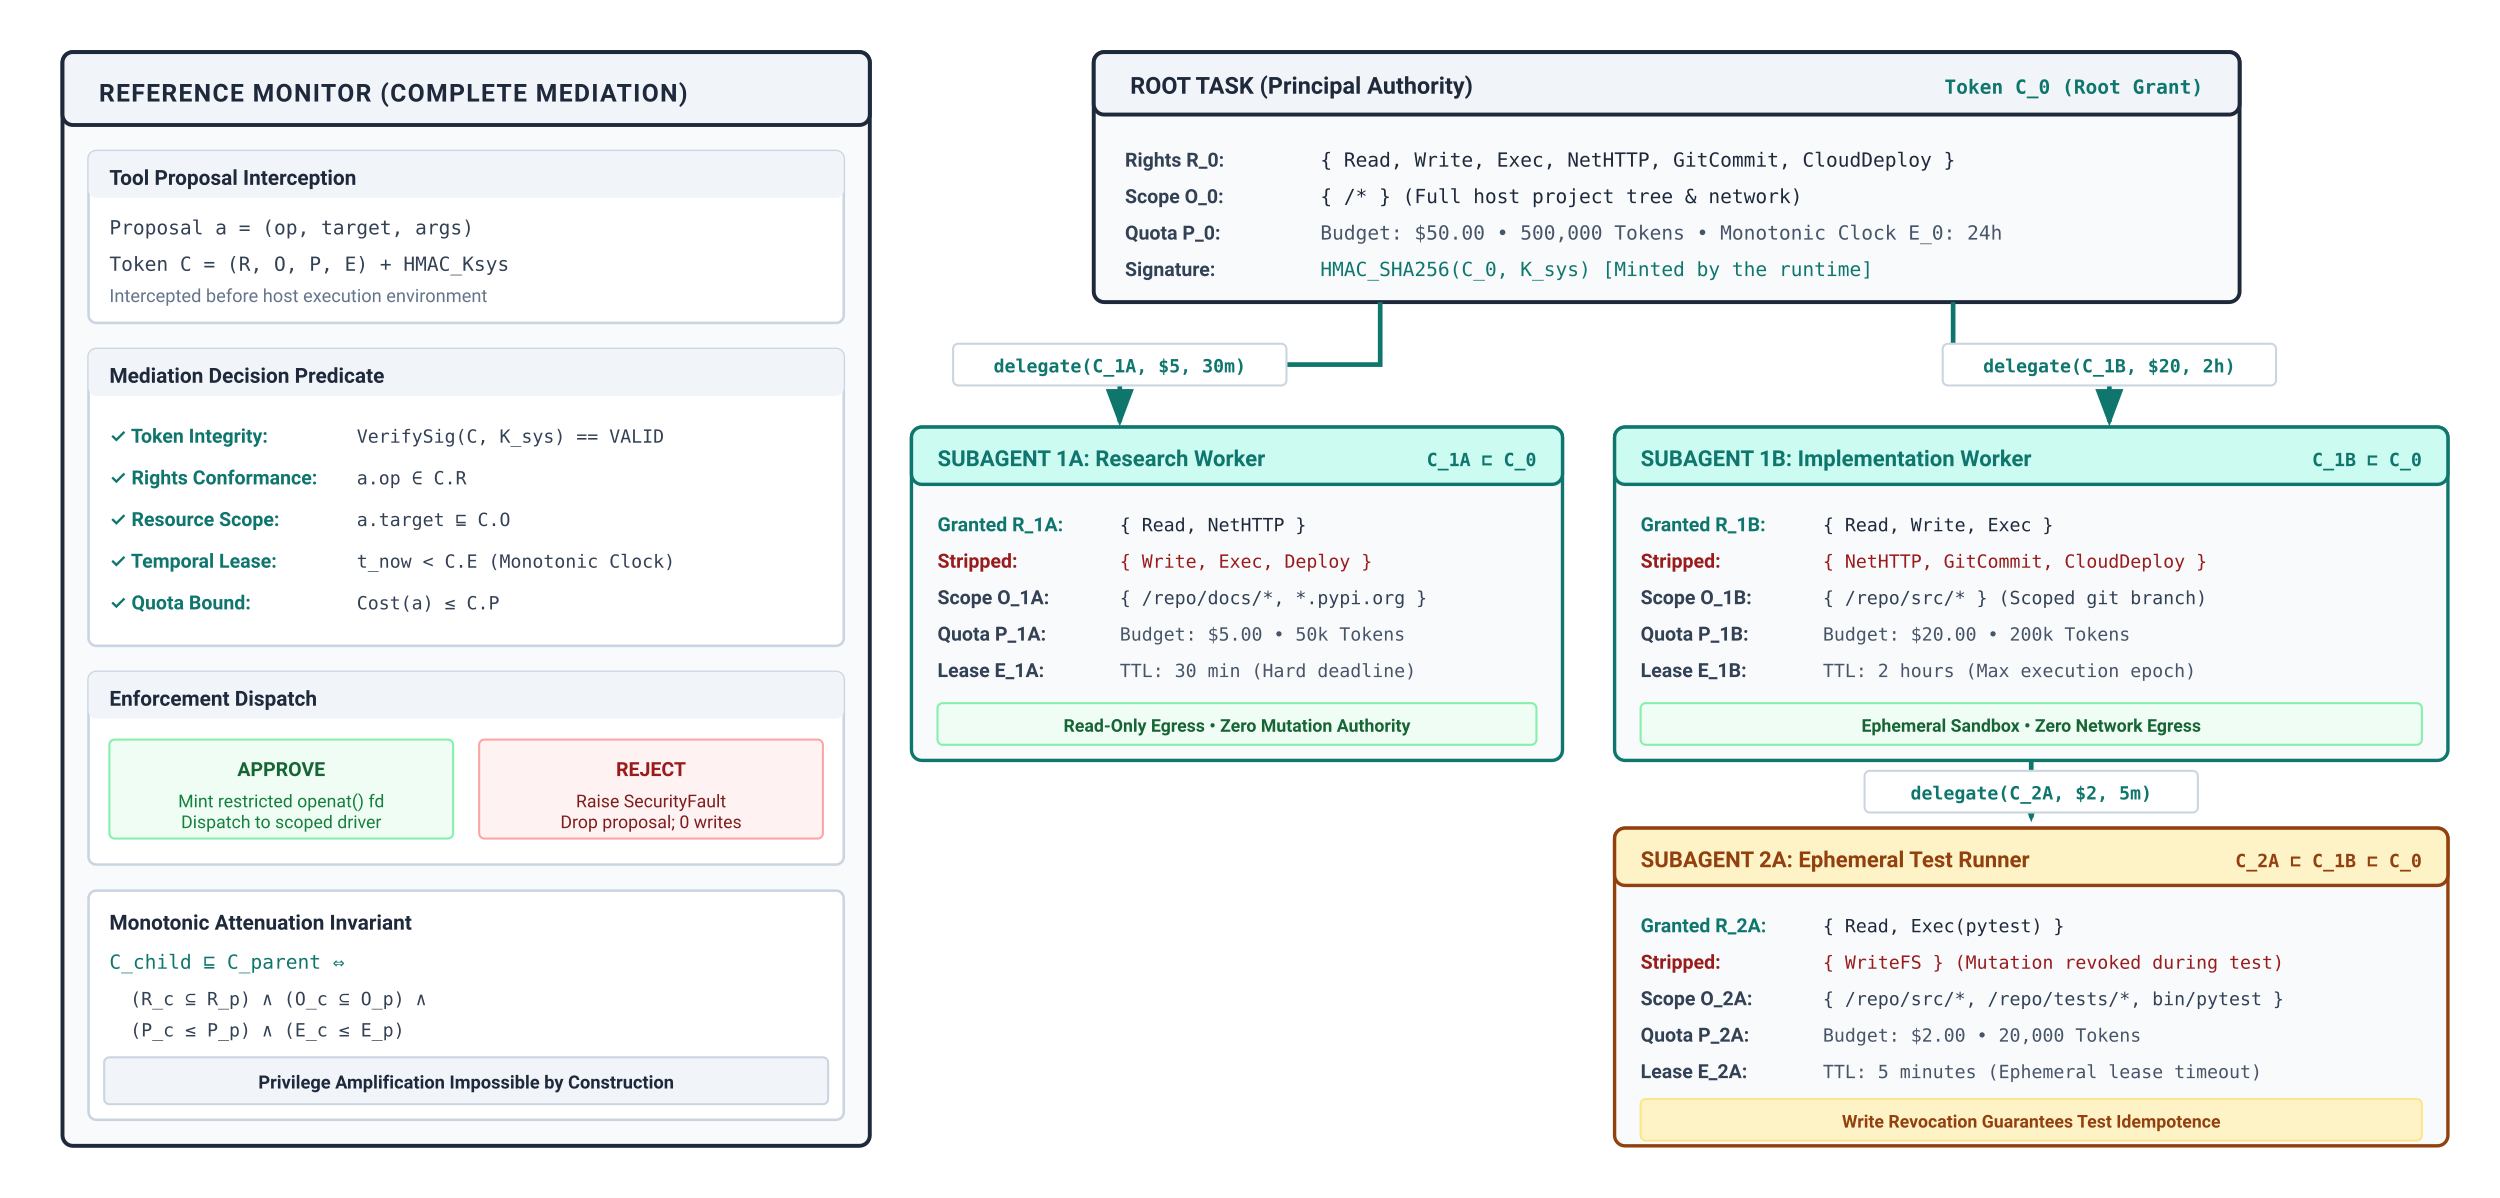
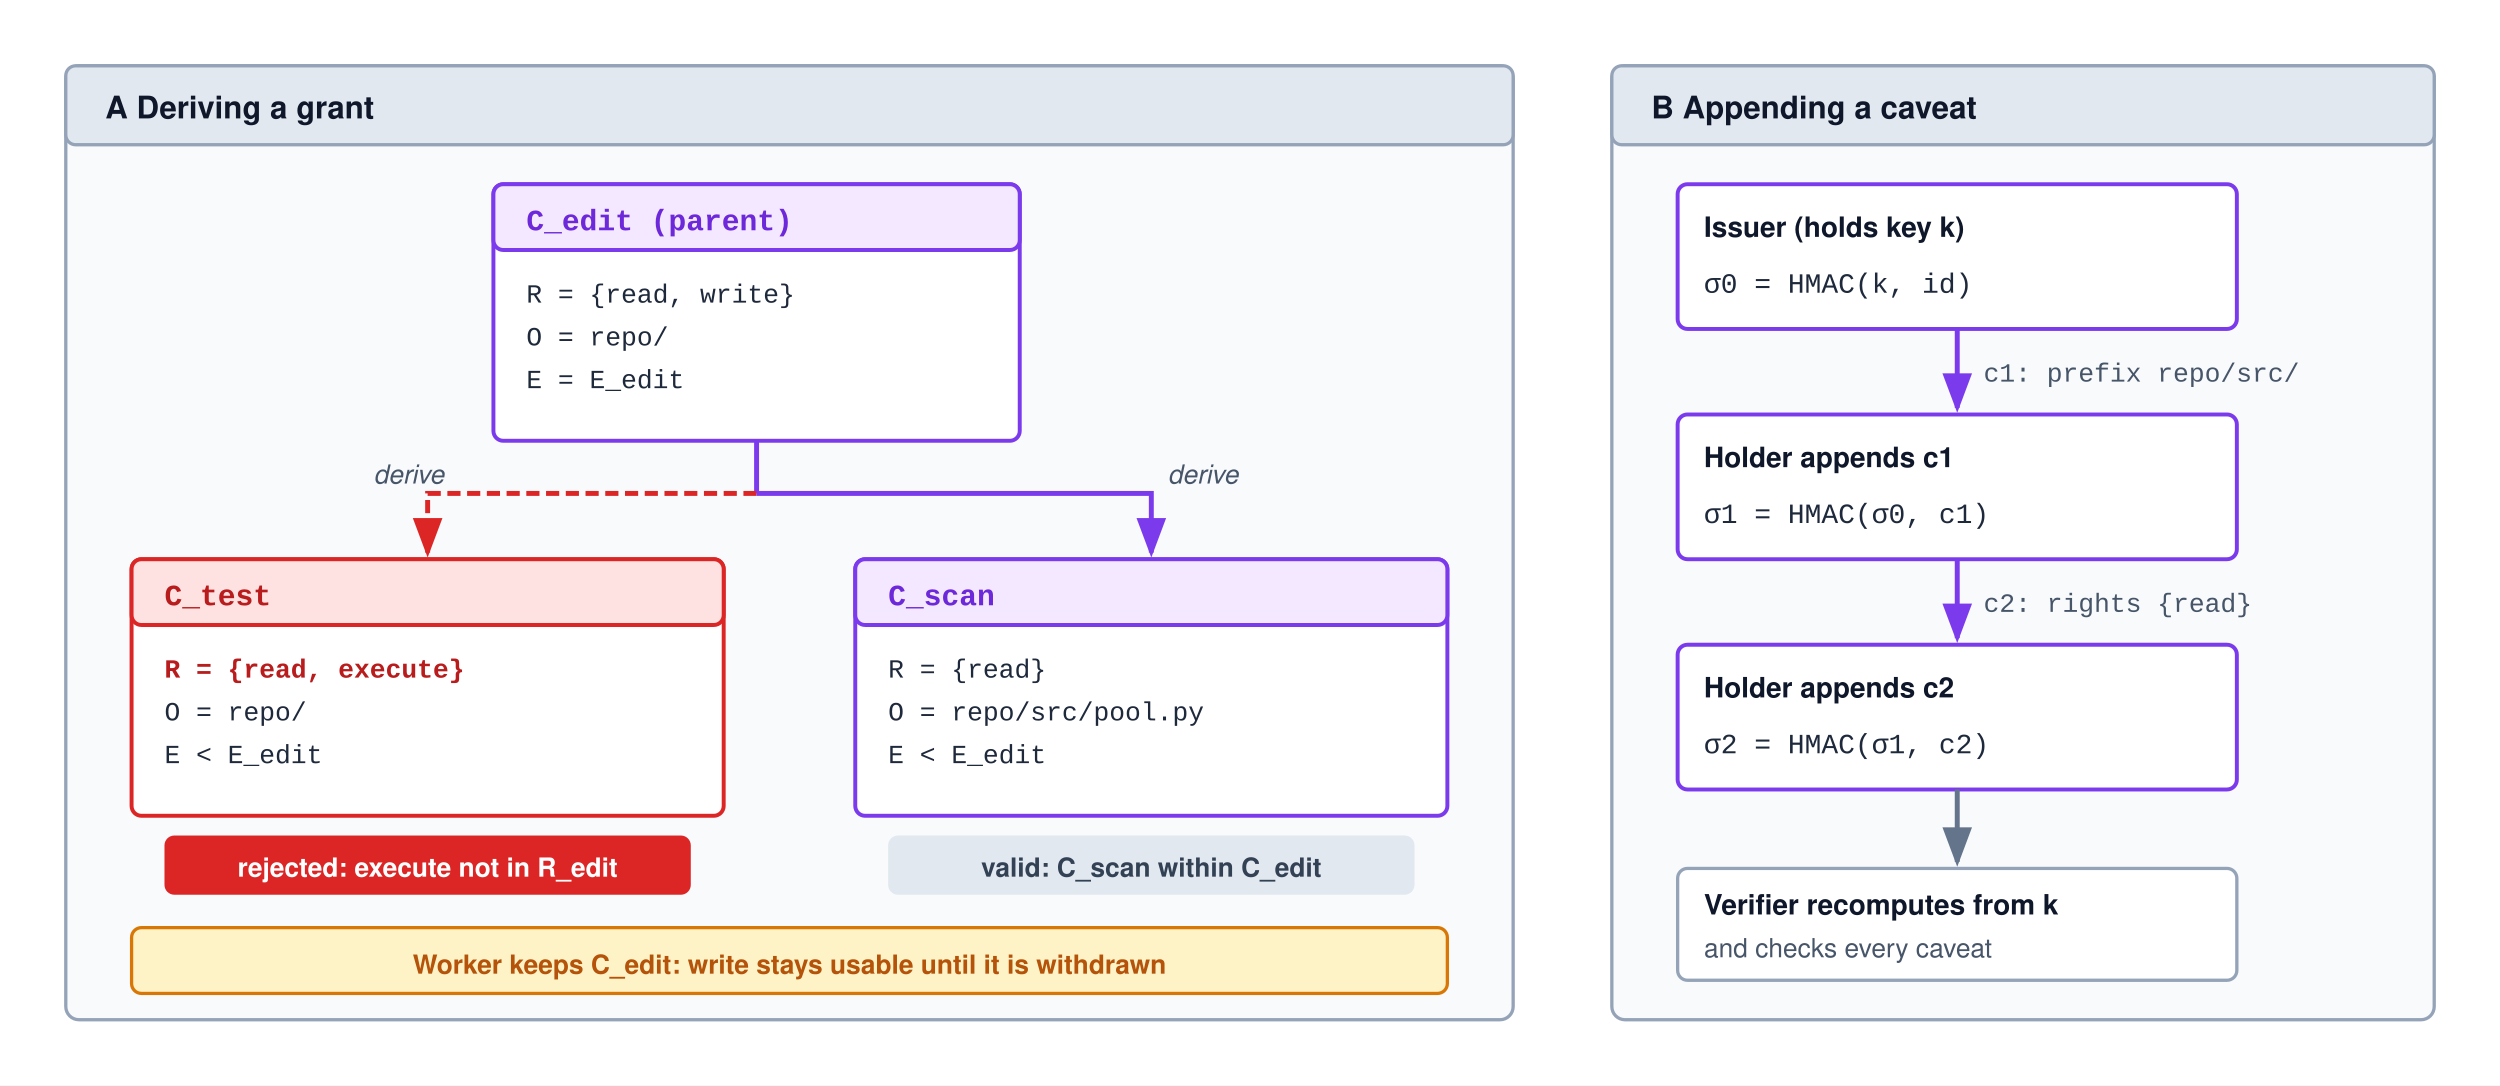
- <svg xmlns="http://www.w3.org/2000/svg" viewBox="0 0 960 460" width="100%" height="100%" font-family="-apple-system, BlinkMacSystemFont, 'Segoe UI', Roboto, Helvetica, Arial, sans-serif">
+ <svg xmlns="http://www.w3.org/2000/svg" viewBox="0 0 760 330" width="100%" height="100%" font-family="Helvetica Neue, Helvetica, Arial, sans-serif">
  <defs>
-     <marker id="arr-navy" markerWidth="8" markerHeight="6" refX="7" refY="3" orient="auto">
-       <path d="M0,0 L8,3 L0,6 Z" fill="#1e293b" />
+     <marker id="arr-gray" markerWidth="8" markerHeight="6" refX="7" refY="3" orient="auto">
+       <path d="M0,0 L8,3 L0,6 Z" fill="#64748b" />
    </marker>
-     <marker id="arr-teal" markerWidth="8" markerHeight="6" refX="7" refY="3" orient="auto">
-       <path d="M0,0 L8,3 L0,6 Z" fill="#0f766e" />
+     <marker id="arr-red" markerWidth="8" markerHeight="6" refX="7" refY="3" orient="auto">
+       <path d="M0,0 L8,3 L0,6 Z" fill="#dc2626" />
    </marker>
-     <marker id="arr-burgundy" markerWidth="8" markerHeight="6" refX="7" refY="3" orient="auto">
-       <path d="M0,0 L8,3 L0,6 Z" fill="#991b1b" />
+     <marker id="arr-purple" markerWidth="8" markerHeight="6" refX="7" refY="3" orient="auto">
+       <path d="M0,0 L8,3 L0,6 Z" fill="#7c3aed" />
    </marker>
-     <marker id="arr-ochre" markerWidth="8" markerHeight="6" refX="7" refY="3" orient="auto">
-       <path d="M0,0 L8,3 L0,6 Z" fill="#92400e" />
+     <marker id="arr-amber" markerWidth="8" markerHeight="6" refX="7" refY="3" orient="auto">
+       <path d="M0,0 L8,3 L0,6 Z" fill="#d97706" />
+     </marker>
+     <marker id="arr-blue" markerWidth="8" markerHeight="6" refX="7" refY="3" orient="auto">
+       <path d="M0,0 L8,3 L0,6 Z" fill="#0284c7" />
    </marker>
  </defs>
-   <rect width="960" height="460" fill="#ffffff" />
-   <g transform="translate(24, 20)">
-     <rect width="310" height="420" rx="4" fill="#f8fafc" stroke="#1e293b" stroke-width="1.5" />
-     <rect width="310" height="28" rx="4" fill="#f1f5f9" stroke="#1e293b" stroke-width="1.5" />
-     <text x="14" y="19" font-size="9.5" font-weight="700" fill="#1e293b" letter-spacing="0.5">REFERENCE MONITOR (COMPLETE MEDIATION)</text>
-     <g transform="translate(10, 38)">
-       <rect width="290" height="66" rx="3" fill="#ffffff" stroke="#cbd5e1" stroke-width="1" />
-       <rect width="290" height="18" rx="3" fill="#f1f5f9" />
-       <text x="8" y="13" font-size="8" font-weight="700" fill="#1e293b">Tool Proposal Interception</text>
-       <text x="8" y="32" font-family="monospace" font-size="7.5" fill="#334155">Proposal a = (op, target, args)</text>
-       <text x="8" y="46" font-family="monospace" font-size="7.5" fill="#334155">Token C    = (R, O, P, E) + HMAC_Ksys</text>
-       <text x="8" y="58" font-size="7" fill="#64748b">Intercepted before host execution environment</text>
-     </g>
-     <g transform="translate(10, 114)">
-       <rect width="290" height="114" rx="3" fill="#ffffff" stroke="#cbd5e1" stroke-width="1" />
-       <rect width="290" height="18" rx="3" fill="#f1f5f9" />
-       <text x="8" y="13" font-size="8" font-weight="700" fill="#1e293b">Mediation Decision Predicate</text>
-       <g transform="translate(8, 26)">
-         <text x="0" y="10" font-size="7.5" font-weight="600" fill="#0f766e">✓ Token Integrity:</text>
-         <text x="95" y="10" font-family="monospace" font-size="7" fill="#334155">VerifySig(C, K_sys) == VALID</text>
-         <text x="0" y="26" font-size="7.5" font-weight="600" fill="#0f766e">✓ Rights Conformance:</text>
-         <text x="95" y="26" font-family="monospace" font-size="7" fill="#334155">a.op ∈ C.R</text>
-         <text x="0" y="42" font-size="7.5" font-weight="600" fill="#0f766e">✓ Resource Scope:</text>
-         <text x="95" y="42" font-family="monospace" font-size="7" fill="#334155">a.target ⊑ C.O</text>
-         <text x="0" y="58" font-size="7.5" font-weight="600" fill="#0f766e">✓ Temporal Lease:</text>
-         <text x="95" y="58" font-family="monospace" font-size="7" fill="#334155">t_now &lt; C.E (Monotonic Clock)</text>
-         <text x="0" y="74" font-size="7.5" font-weight="600" fill="#0f766e">✓ Quota Bound:</text>
-         <text x="95" y="74" font-family="monospace" font-size="7" fill="#334155">Cost(a) ≤ C.P</text>
-       </g>
-     </g>
-     <g transform="translate(10, 238)">
-       <rect width="290" height="74" rx="3" fill="#ffffff" stroke="#cbd5e1" stroke-width="1" />
-       <rect width="290" height="18" rx="3" fill="#f1f5f9" />
-       <text x="8" y="13" font-size="8" font-weight="700" fill="#1e293b">Enforcement Dispatch</text>
-       <g transform="translate(8, 26)">
-         <rect width="132" height="38" rx="2" fill="#f0fdf4" stroke="#86efac" stroke-width="0.8" />
-         <text x="66" y="14" font-size="7.5" font-weight="700" fill="#166534" text-anchor="middle">APPROVE</text>
-         <text x="66" y="26" font-size="6.8" fill="#15803d" text-anchor="middle">Mint restricted openat() fd</text>
-         <text x="66" y="34" font-size="6.8" fill="#15803d" text-anchor="middle">Dispatch to scoped driver</text>
-         <rect x="142" width="132" height="38" rx="2" fill="#fef2f2" stroke="#fca5a5" stroke-width="0.8" />
-         <text x="208" y="14" font-size="7.5" font-weight="700" fill="#991b1b" text-anchor="middle">REJECT</text>
-         <text x="208" y="26" font-size="6.8" fill="#7f1d1d" text-anchor="middle">Raise SecurityFault</text>
-         <text x="208" y="34" font-size="6.8" fill="#7f1d1d" text-anchor="middle">Drop proposal; 0 writes</text>
-       </g>
-     </g>
-     <g transform="translate(10, 322)">
-       <rect width="290" height="88" rx="3" fill="#ffffff" stroke="#cbd5e1" stroke-width="1" />
-       <text x="8" y="15" font-size="8" font-weight="700" fill="#1e293b">Monotonic Attenuation Invariant</text>
-       <text x="8" y="30" font-family="monospace" font-size="7.5" fill="#0f766e">C_child ⊑ C_parent ⇔</text>
-       <text x="16" y="44" font-family="monospace" font-size="7" fill="#334155">(R_c ⊆ R_p) ∧ (O_c ⊆ O_p) ∧</text>
-       <text x="16" y="56" font-family="monospace" font-size="7" fill="#334155">(P_c ≤ P_p) ∧ (E_c ≤ E_p)</text>
-       <rect x="6" y="64" width="278" height="18" rx="2" fill="#f1f5f9" stroke="#cbd5e1" stroke-width="0.8" />
-       <text x="145" y="76" font-size="7" font-weight="600" fill="#1e293b" text-anchor="middle">Privilege Amplification Impossible by Construction</text>
-     </g>
-   </g>
-   <g transform="translate(420, 20)">
-     <rect width="440" height="96" rx="4" fill="#f8fafc" stroke="#1e293b" stroke-width="1.5" />
-     <rect width="440" height="24" rx="4" fill="#f1f5f9" stroke="#1e293b" stroke-width="1.5" />
-     <text x="14" y="16" font-size="9" font-weight="700" fill="#1e293b">ROOT TASK (Principal Authority)</text>
-     <text x="426" y="16" font-family="monospace" font-size="7.5" font-weight="600" fill="#0f766e" text-anchor="end">Token C_0 (Root Grant)</text>
-     <g transform="translate(12, 32)">
-       <text x="0" y="12" font-size="7.5" font-weight="700" fill="#334155">Rights R_0:</text>
-       <text x="75" y="12" font-family="monospace" font-size="7.5" fill="#1e293b">{ Read, Write, Exec, NetHTTP, GitCommit, CloudDeploy }</text>
-       <text x="0" y="26" font-size="7.5" font-weight="700" fill="#334155">Scope O_0:</text>
-       <text x="75" y="26" font-family="monospace" font-size="7.5" fill="#1e293b">{ /* } (Full host project tree &amp; network)</text>
-       <text x="0" y="40" font-size="7.5" font-weight="700" fill="#334155">Quota P_0:</text>
-       <text x="75" y="40" font-family="monospace" font-size="7.5" fill="#475569">Budget: $50.00 • 500,000 Tokens • Monotonic Clock E_0: 24h</text>
-       <text x="0" y="54" font-size="7.5" font-weight="700" fill="#334155">Signature:</text>
-       <text x="75" y="54" font-family="monospace" font-size="7.5" fill="#0f766e">HMAC_SHA256(C_0, K_sys) [Minted by the runtime]</text>
-     </g>
-   </g>
-   <path d="M 530 116 V 140 H 430 V 162" fill="none" stroke="#0f766e" stroke-width="1.8" marker-end="url(#arr-teal)" />
-   <rect x="366" y="132" width="128" height="16" rx="2" fill="#ffffff" stroke="#cbd5e1" stroke-width="0.8" />
-   <text x="430" y="143" font-family="monospace" font-size="7" font-weight="600" fill="#0f766e" text-anchor="middle">delegate(C_1A, $5, 30m)</text>
-   <path d="M 750 116 V 140 H 810 V 162" fill="none" stroke="#0f766e" stroke-width="1.8" marker-end="url(#arr-teal)" />
-   <rect x="746" y="132" width="128" height="16" rx="2" fill="#ffffff" stroke="#cbd5e1" stroke-width="0.8" />
-   <text x="810" y="143" font-family="monospace" font-size="7" font-weight="600" fill="#0f766e" text-anchor="middle">delegate(C_1B, $20, 2h)</text>
-   <g transform="translate(350, 164)">
-     <rect width="250" height="128" rx="4" fill="#f8fafc" stroke="#0f766e" stroke-width="1.3" />
-     <rect width="250" height="22" rx="4" fill="#ccfbf1" stroke="#0f766e" stroke-width="1.3" />
-     <text x="10" y="15" font-size="8.5" font-weight="700" fill="#0f766e">SUBAGENT 1A: Research Worker</text>
-     <text x="240" y="15" font-family="monospace" font-size="7" font-weight="600" fill="#0f766e" text-anchor="end">C_1A ⊏ C_0</text>
-     <g transform="translate(10, 28)">
-       <text x="0" y="12" font-size="7.5" font-weight="700" fill="#0f766e">Granted R_1A:</text>
-       <text x="70" y="12" font-family="monospace" font-size="7" fill="#1e293b">{ Read, NetHTTP }</text>
-       <text x="0" y="26" font-size="7.5" font-weight="700" fill="#991b1b">Stripped:</text>
-       <text x="70" y="26" font-family="monospace" font-size="7" fill="#991b1b">{ Write, Exec, Deploy }</text>
-       <text x="0" y="40" font-size="7.5" font-weight="700" fill="#334155">Scope O_1A:</text>
-       <text x="70" y="40" font-family="monospace" font-size="7" fill="#334155">{ /repo/docs/*, *.pypi.org }</text>
-       <text x="0" y="54" font-size="7.5" font-weight="700" fill="#334155">Quota P_1A:</text>
-       <text x="70" y="54" font-family="monospace" font-size="7" fill="#475569">Budget: $5.00 • 50k Tokens</text>
-       <text x="0" y="68" font-size="7.5" font-weight="700" fill="#334155">Lease E_1A:</text>
-       <text x="70" y="68" font-family="monospace" font-size="7" fill="#475569">TTL: 30 min (Hard deadline)</text>
-       <rect y="78" width="230" height="16" rx="2" fill="#f0fdf4" stroke="#86efac" stroke-width="0.8" />
-       <text x="115" y="89" font-size="6.8" font-weight="600" fill="#166534" text-anchor="middle">Read-Only Egress • Zero Mutation Authority</text>
-     </g>
-   </g>
-   <g transform="translate(620, 164)">
-     <rect width="320" height="128" rx="4" fill="#f8fafc" stroke="#0f766e" stroke-width="1.3" />
-     <rect width="320" height="22" rx="4" fill="#ccfbf1" stroke="#0f766e" stroke-width="1.3" />
-     <text x="10" y="15" font-size="8.5" font-weight="700" fill="#0f766e">SUBAGENT 1B: Implementation Worker</text>
-     <text x="310" y="15" font-family="monospace" font-size="7" font-weight="600" fill="#0f766e" text-anchor="end">C_1B ⊏ C_0</text>
-     <g transform="translate(10, 28)">
-       <text x="0" y="12" font-size="7.5" font-weight="700" fill="#0f766e">Granted R_1B:</text>
-       <text x="70" y="12" font-family="monospace" font-size="7" fill="#1e293b">{ Read, Write, Exec }</text>
-       <text x="0" y="26" font-size="7.5" font-weight="700" fill="#991b1b">Stripped:</text>
-       <text x="70" y="26" font-family="monospace" font-size="7" fill="#991b1b">{ NetHTTP, GitCommit, CloudDeploy }</text>
-       <text x="0" y="40" font-size="7.5" font-weight="700" fill="#334155">Scope O_1B:</text>
-       <text x="70" y="40" font-family="monospace" font-size="7" fill="#334155">{ /repo/src/* } (Scoped git branch)</text>
-       <text x="0" y="54" font-size="7.5" font-weight="700" fill="#334155">Quota P_1B:</text>
-       <text x="70" y="54" font-family="monospace" font-size="7" fill="#475569">Budget: $20.00 • 200k Tokens</text>
-       <text x="0" y="68" font-size="7.5" font-weight="700" fill="#334155">Lease E_1B:</text>
-       <text x="70" y="68" font-family="monospace" font-size="7" fill="#475569">TTL: 2 hours (Max execution epoch)</text>
-       <rect y="78" width="300" height="16" rx="2" fill="#f0fdf4" stroke="#86efac" stroke-width="0.8" />
-       <text x="150" y="89" font-size="6.8" font-weight="600" fill="#166534" text-anchor="middle">Ephemeral Sandbox • Zero Network Egress</text>
-     </g>
-   </g>
-   <path d="M 780 292 V 314" fill="none" stroke="#0f766e" stroke-width="1.8" marker-end="url(#arr-teal)" />
-   <rect x="716" y="296" width="128" height="16" rx="2" fill="#ffffff" stroke="#cbd5e1" stroke-width="0.8" />
-   <text x="780" y="307" font-family="monospace" font-size="7" font-weight="600" fill="#0f766e" text-anchor="middle">delegate(C_2A, $2, 5m)</text>
-   <g transform="translate(620, 318)">
-     <rect width="320" height="122" rx="4" fill="#f8fafc" stroke="#92400e" stroke-width="1.3" />
-     <rect width="320" height="22" rx="4" fill="#fef3c7" stroke="#92400e" stroke-width="1.3" />
-     <text x="10" y="15" font-size="8.5" font-weight="700" fill="#92400e">SUBAGENT 2A: Ephemeral Test Runner</text>
-     <text x="310" y="15" font-family="monospace" font-size="7" font-weight="600" fill="#92400e" text-anchor="end">C_2A ⊏ C_1B ⊏ C_0</text>
-     <g transform="translate(10, 28)">
-       <text x="0" y="12" font-size="7.5" font-weight="700" fill="#0f766e">Granted R_2A:</text>
-       <text x="70" y="12" font-family="monospace" font-size="7" fill="#1e293b">{ Read, Exec(pytest) }</text>
-       <text x="0" y="26" font-size="7.5" font-weight="700" fill="#991b1b">Stripped:</text>
-       <text x="70" y="26" font-family="monospace" font-size="7" fill="#991b1b">{ WriteFS } (Mutation revoked during test)</text>
-       <text x="0" y="40" font-size="7.5" font-weight="700" fill="#334155">Scope O_2A:</text>
-       <text x="70" y="40" font-family="monospace" font-size="7" fill="#334155">{ /repo/src/*, /repo/tests/*, bin/pytest }</text>
-       <text x="0" y="54" font-size="7.5" font-weight="700" fill="#334155">Quota P_2A:</text>
-       <text x="70" y="54" font-family="monospace" font-size="7" fill="#475569">Budget: $2.00 • 20,000 Tokens</text>
-       <text x="0" y="68" font-size="7.5" font-weight="700" fill="#334155">Lease E_2A:</text>
-       <text x="70" y="68" font-family="monospace" font-size="7" fill="#475569">TTL: 5 minutes (Ephemeral lease timeout)</text>
-       <rect y="76" width="300" height="16" rx="2" fill="#fef3c7" stroke="#fde68a" stroke-width="0.8" />
-       <text x="150" y="87" font-size="6.8" font-weight="700" fill="#92400e" text-anchor="middle">Write Revocation Guarantees Test Idempotence</text>
-     </g>
-   </g>
+   <rect width="760" height="330" fill="#ffffff" />
+   <rect x="20" y="20" width="440" height="290" rx="4" fill="#f8fafc" stroke="#94a3b8" stroke-width="1" />
+   <rect x="20" y="20" width="440" height="24" rx="3" fill="#e2e8f0" stroke="#94a3b8" stroke-width="1" />
+   <text x="32" y="36" font-size="9.5" font-weight="700" fill="#0f172a">A  Deriving a grant</text>
+   <rect x="150" y="56" width="160" height="78" rx="3" fill="#ffffff" stroke="#7c3aed" stroke-width="1.2" />
+   <rect x="150" y="56" width="160" height="20" rx="3" fill="#f3e8ff" stroke="#7c3aed" stroke-width="1.2" />
+   <text x="160" y="70" font-size="9" font-weight="700" fill="#6d28d9" font-family="Courier New, monospace">C_edit (parent)</text>
+   <text x="160" y="92" font-size="8" fill="#1e293b" font-family="Courier New, monospace">R = {read, write}</text>
+   <text x="160" y="105" font-size="8" fill="#1e293b" font-family="Courier New, monospace">O = repo/</text>
+   <text x="160" y="118" font-size="8" fill="#1e293b" font-family="Courier New, monospace">E = E_edit</text>
+   <rect x="40" y="170" width="180" height="78" rx="3" fill="#ffffff" stroke="#dc2626" stroke-width="1.2" />
+   <rect x="40" y="170" width="180" height="20" rx="3" fill="#fee2e2" stroke="#dc2626" stroke-width="1.2" />
+   <text x="50" y="184" font-size="9" font-weight="700" fill="#b91c1c" font-family="Courier New, monospace">C_test</text>
+   <text x="50" y="206" font-size="8" font-weight="700" fill="#b91c1c" font-family="Courier New, monospace">R = {read, execute}</text>
+   <text x="50" y="219" font-size="8" fill="#1e293b" font-family="Courier New, monospace">O = repo/</text>
+   <text x="50" y="232" font-size="8" fill="#1e293b" font-family="Courier New, monospace">E &lt; E_edit</text>
+   <rect x="260" y="170" width="180" height="78" rx="3" fill="#ffffff" stroke="#7c3aed" stroke-width="1.2" />
+   <rect x="260" y="170" width="180" height="20" rx="3" fill="#f3e8ff" stroke="#7c3aed" stroke-width="1.2" />
+   <text x="270" y="184" font-size="9" font-weight="700" fill="#6d28d9" font-family="Courier New, monospace">C_scan</text>
+   <text x="270" y="206" font-size="8" fill="#1e293b" font-family="Courier New, monospace">R = {read}</text>
+   <text x="270" y="219" font-size="8" fill="#1e293b" font-family="Courier New, monospace">O = repo/src/pool.py</text>
+   <text x="270" y="232" font-size="8" fill="#1e293b" font-family="Courier New, monospace">E &lt; E_edit</text>
+   <path d="M 230 134 V 150" fill="none" stroke="#7c3aed" stroke-width="1.5" />
+   <path d="M 230 150 H 130 V 168" fill="none" stroke="#dc2626" stroke-width="1.5" stroke-dasharray="4,2" marker-end="url(#arr-red)" />
+   <path d="M 230 150 H 350 V 168" fill="none" stroke="#7c3aed" stroke-width="1.5" marker-end="url(#arr-purple)" />
+   <text x="135" y="147" text-anchor="end" font-size="8" fill="#475569" font-style="italic">derive</text>
+   <text x="355" y="147" font-size="8" fill="#475569" font-style="italic">derive</text>
+   <rect x="50" y="254" width="160" height="18" rx="3" fill="#dc2626" />
+   <text x="130" y="266.5" text-anchor="middle" font-size="8" font-weight="700" fill="#ffffff">rejected: execute not in R_edit</text>
+   <rect x="270" y="254" width="160" height="18" rx="3" fill="#e2e8f0" />
+   <text x="350" y="266.5" text-anchor="middle" font-size="8" font-weight="700" fill="#334155">valid: C_scan within C_edit</text>
+   <rect x="40" y="282" width="400" height="20" rx="3" fill="#fef3c7" stroke="#d97706" stroke-width="1" />
+   <text x="240" y="296" text-anchor="middle" font-size="8" font-weight="700" fill="#b45309">Worker keeps C_edit: write stays usable until it is withdrawn</text>
+   <rect x="490" y="20" width="250" height="290" rx="4" fill="#f8fafc" stroke="#94a3b8" stroke-width="1" />
+   <rect x="490" y="20" width="250" height="24" rx="3" fill="#e2e8f0" stroke="#94a3b8" stroke-width="1" />
+   <text x="502" y="36" font-size="9.5" font-weight="700" fill="#0f172a">B  Appending a caveat</text>
+   <rect x="510" y="56" width="170" height="44" rx="3" fill="#ffffff" stroke="#7c3aed" stroke-width="1.2" />
+   <text x="518" y="72" font-size="8.5" font-weight="700" fill="#0f172a">Issuer (holds key k)</text>
+   <text x="518" y="89" font-size="8.5" fill="#1e293b" font-family="Courier New, monospace">σ0 = HMAC(k, id)</text>
+   <rect x="510" y="126" width="170" height="44" rx="3" fill="#ffffff" stroke="#7c3aed" stroke-width="1.2" />
+   <text x="518" y="142" font-size="8.5" font-weight="700" fill="#0f172a">Holder appends c1</text>
+   <text x="518" y="159" font-size="8.5" fill="#1e293b" font-family="Courier New, monospace">σ1 = HMAC(σ0, c1)</text>
+   <rect x="510" y="196" width="170" height="44" rx="3" fill="#ffffff" stroke="#7c3aed" stroke-width="1.2" />
+   <text x="518" y="212" font-size="8.5" font-weight="700" fill="#0f172a">Holder appends c2</text>
+   <text x="518" y="229" font-size="8.5" fill="#1e293b" font-family="Courier New, monospace">σ2 = HMAC(σ1, c2)</text>
+   <path d="M 595 100 V 124" fill="none" stroke="#7c3aed" stroke-width="1.5" marker-end="url(#arr-purple)" />
+   <text x="603" y="116" font-size="8" fill="#475569" font-family="Courier New, monospace">c1: prefix repo/src/</text>
+   <path d="M 595 170 V 194" fill="none" stroke="#7c3aed" stroke-width="1.5" marker-end="url(#arr-purple)" />
+   <text x="603" y="186" font-size="8" fill="#475569" font-family="Courier New, monospace">c2: rights {read}</text>
+   <path d="M 595 240 V 262" fill="none" stroke="#64748b" stroke-width="1.5" marker-end="url(#arr-gray)" />
+   <rect x="510" y="264" width="170" height="34" rx="3" fill="#ffffff" stroke="#94a3b8" stroke-width="1" />
+   <text x="518" y="278" font-size="8.5" font-weight="700" fill="#0f172a">Verifier recomputes from k</text>
+   <text x="518" y="291" font-size="8" fill="#475569">and checks every caveat</text>
</svg>
